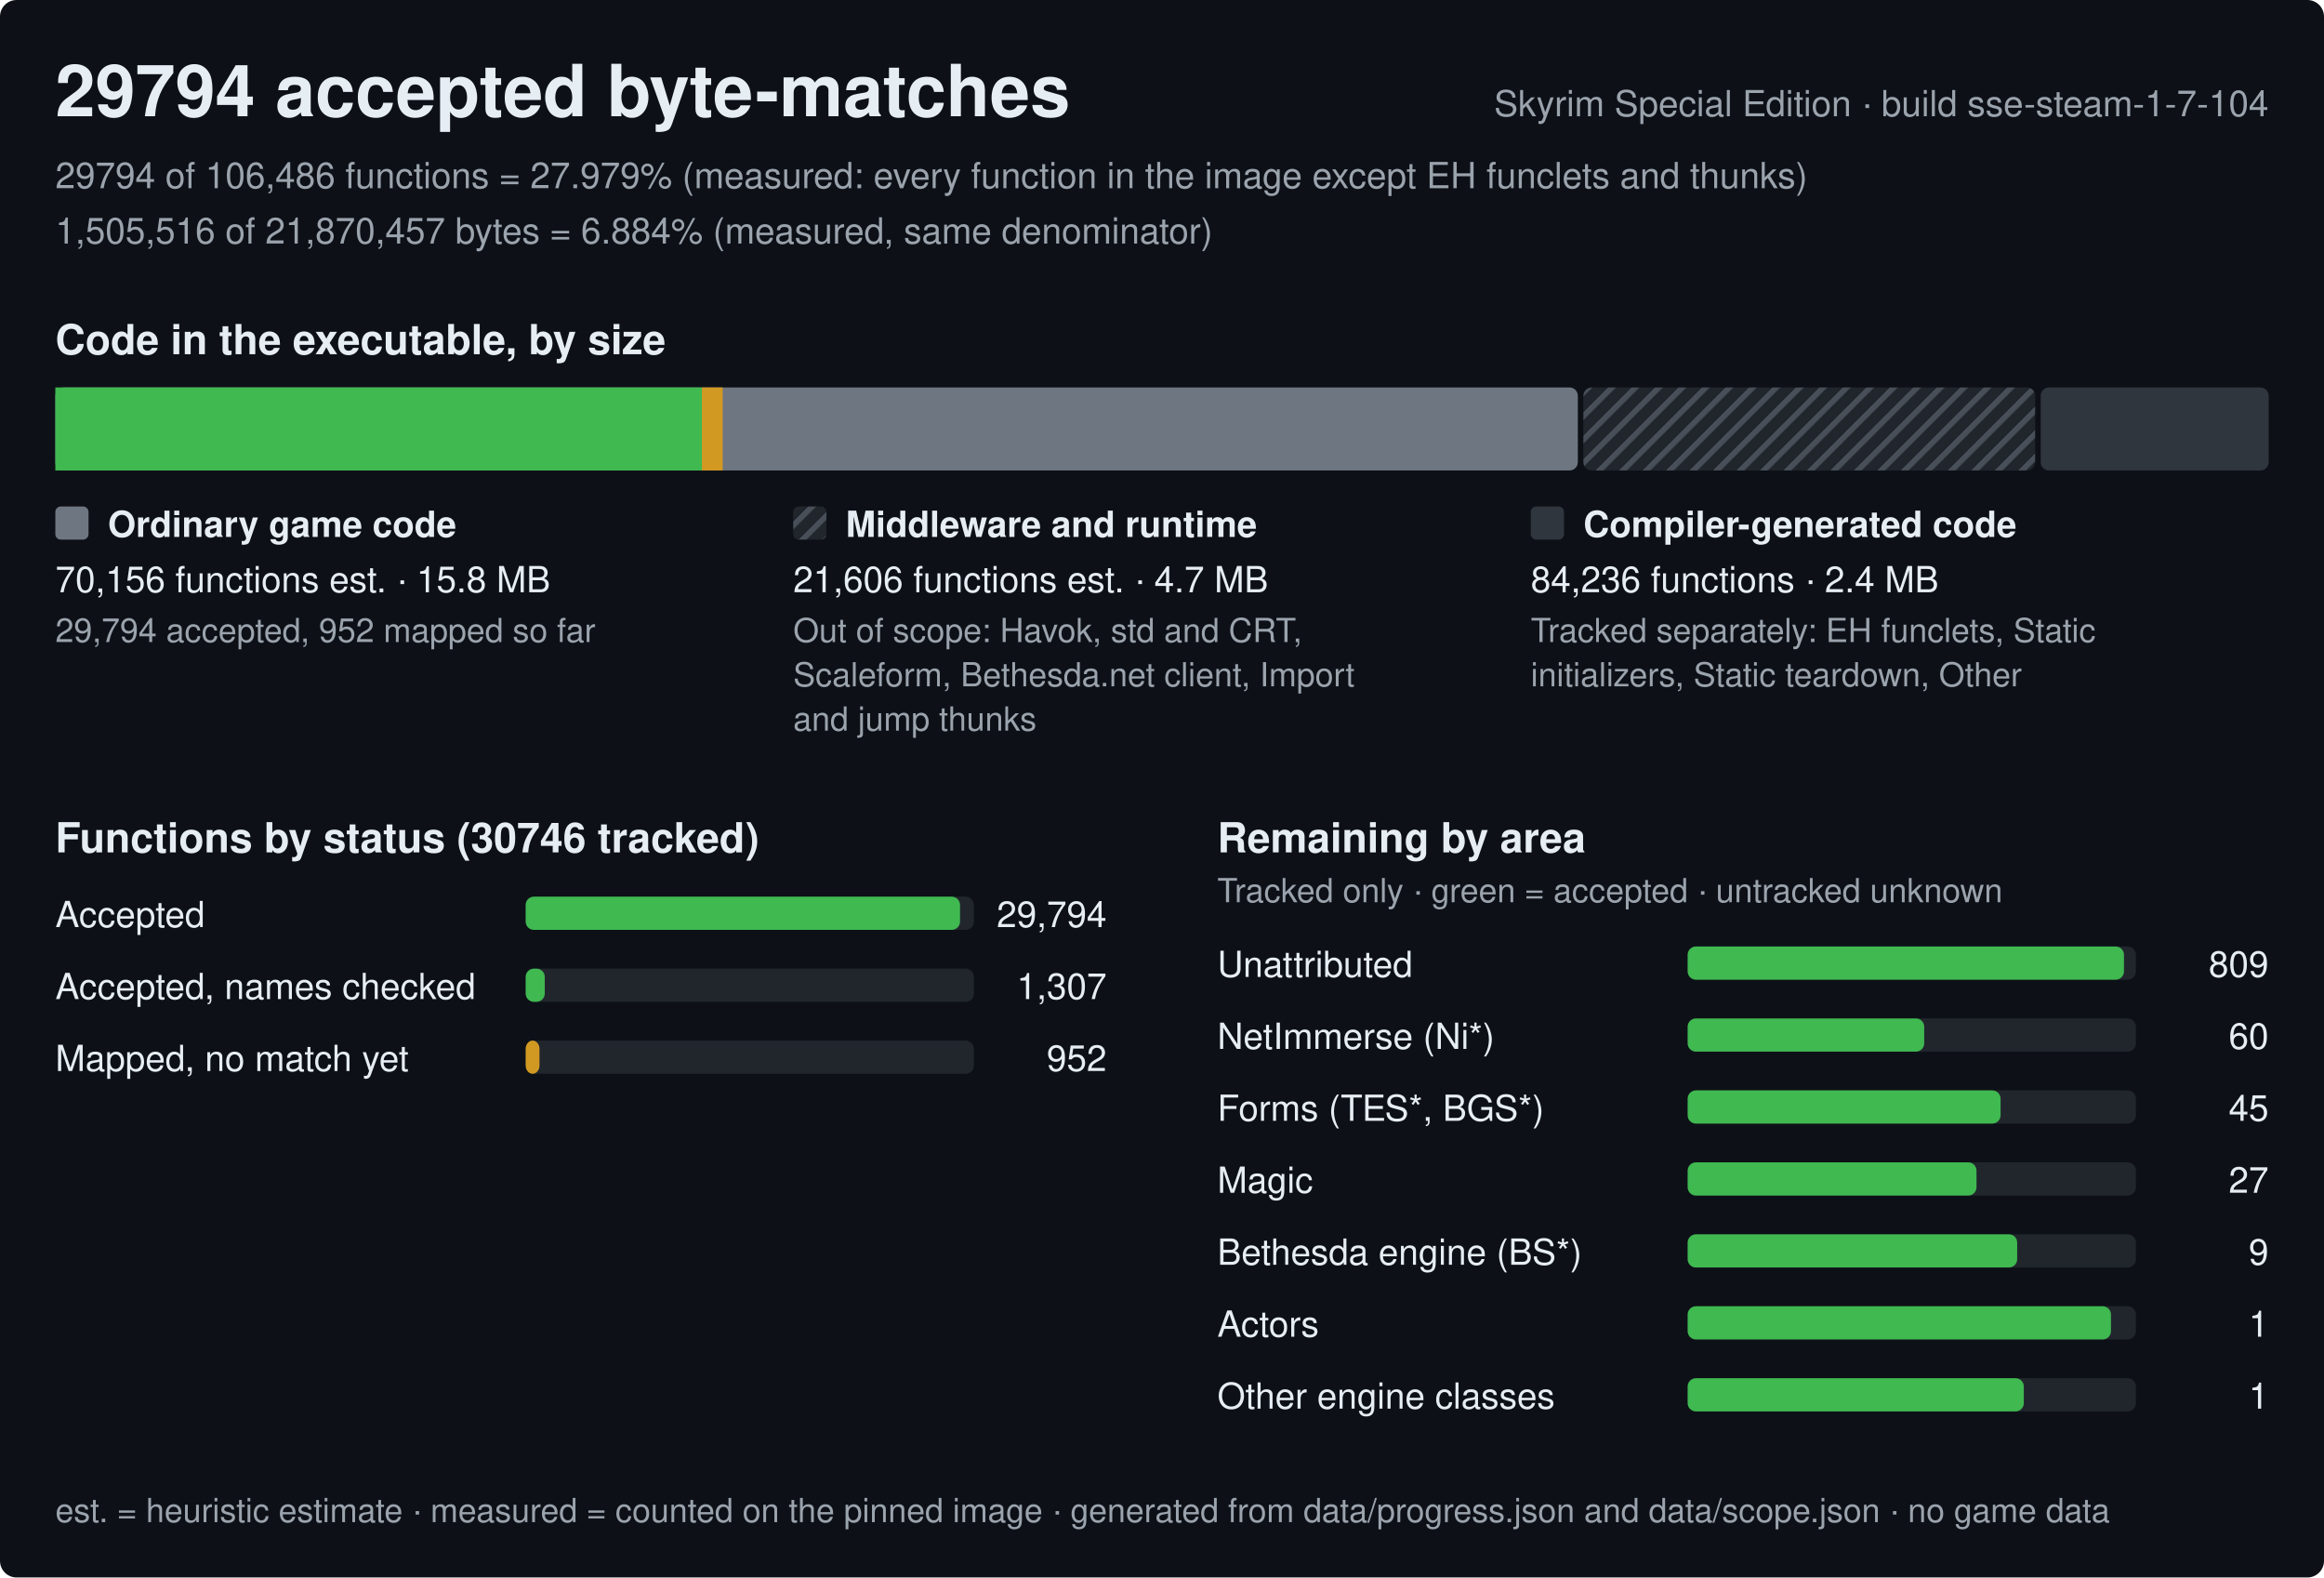
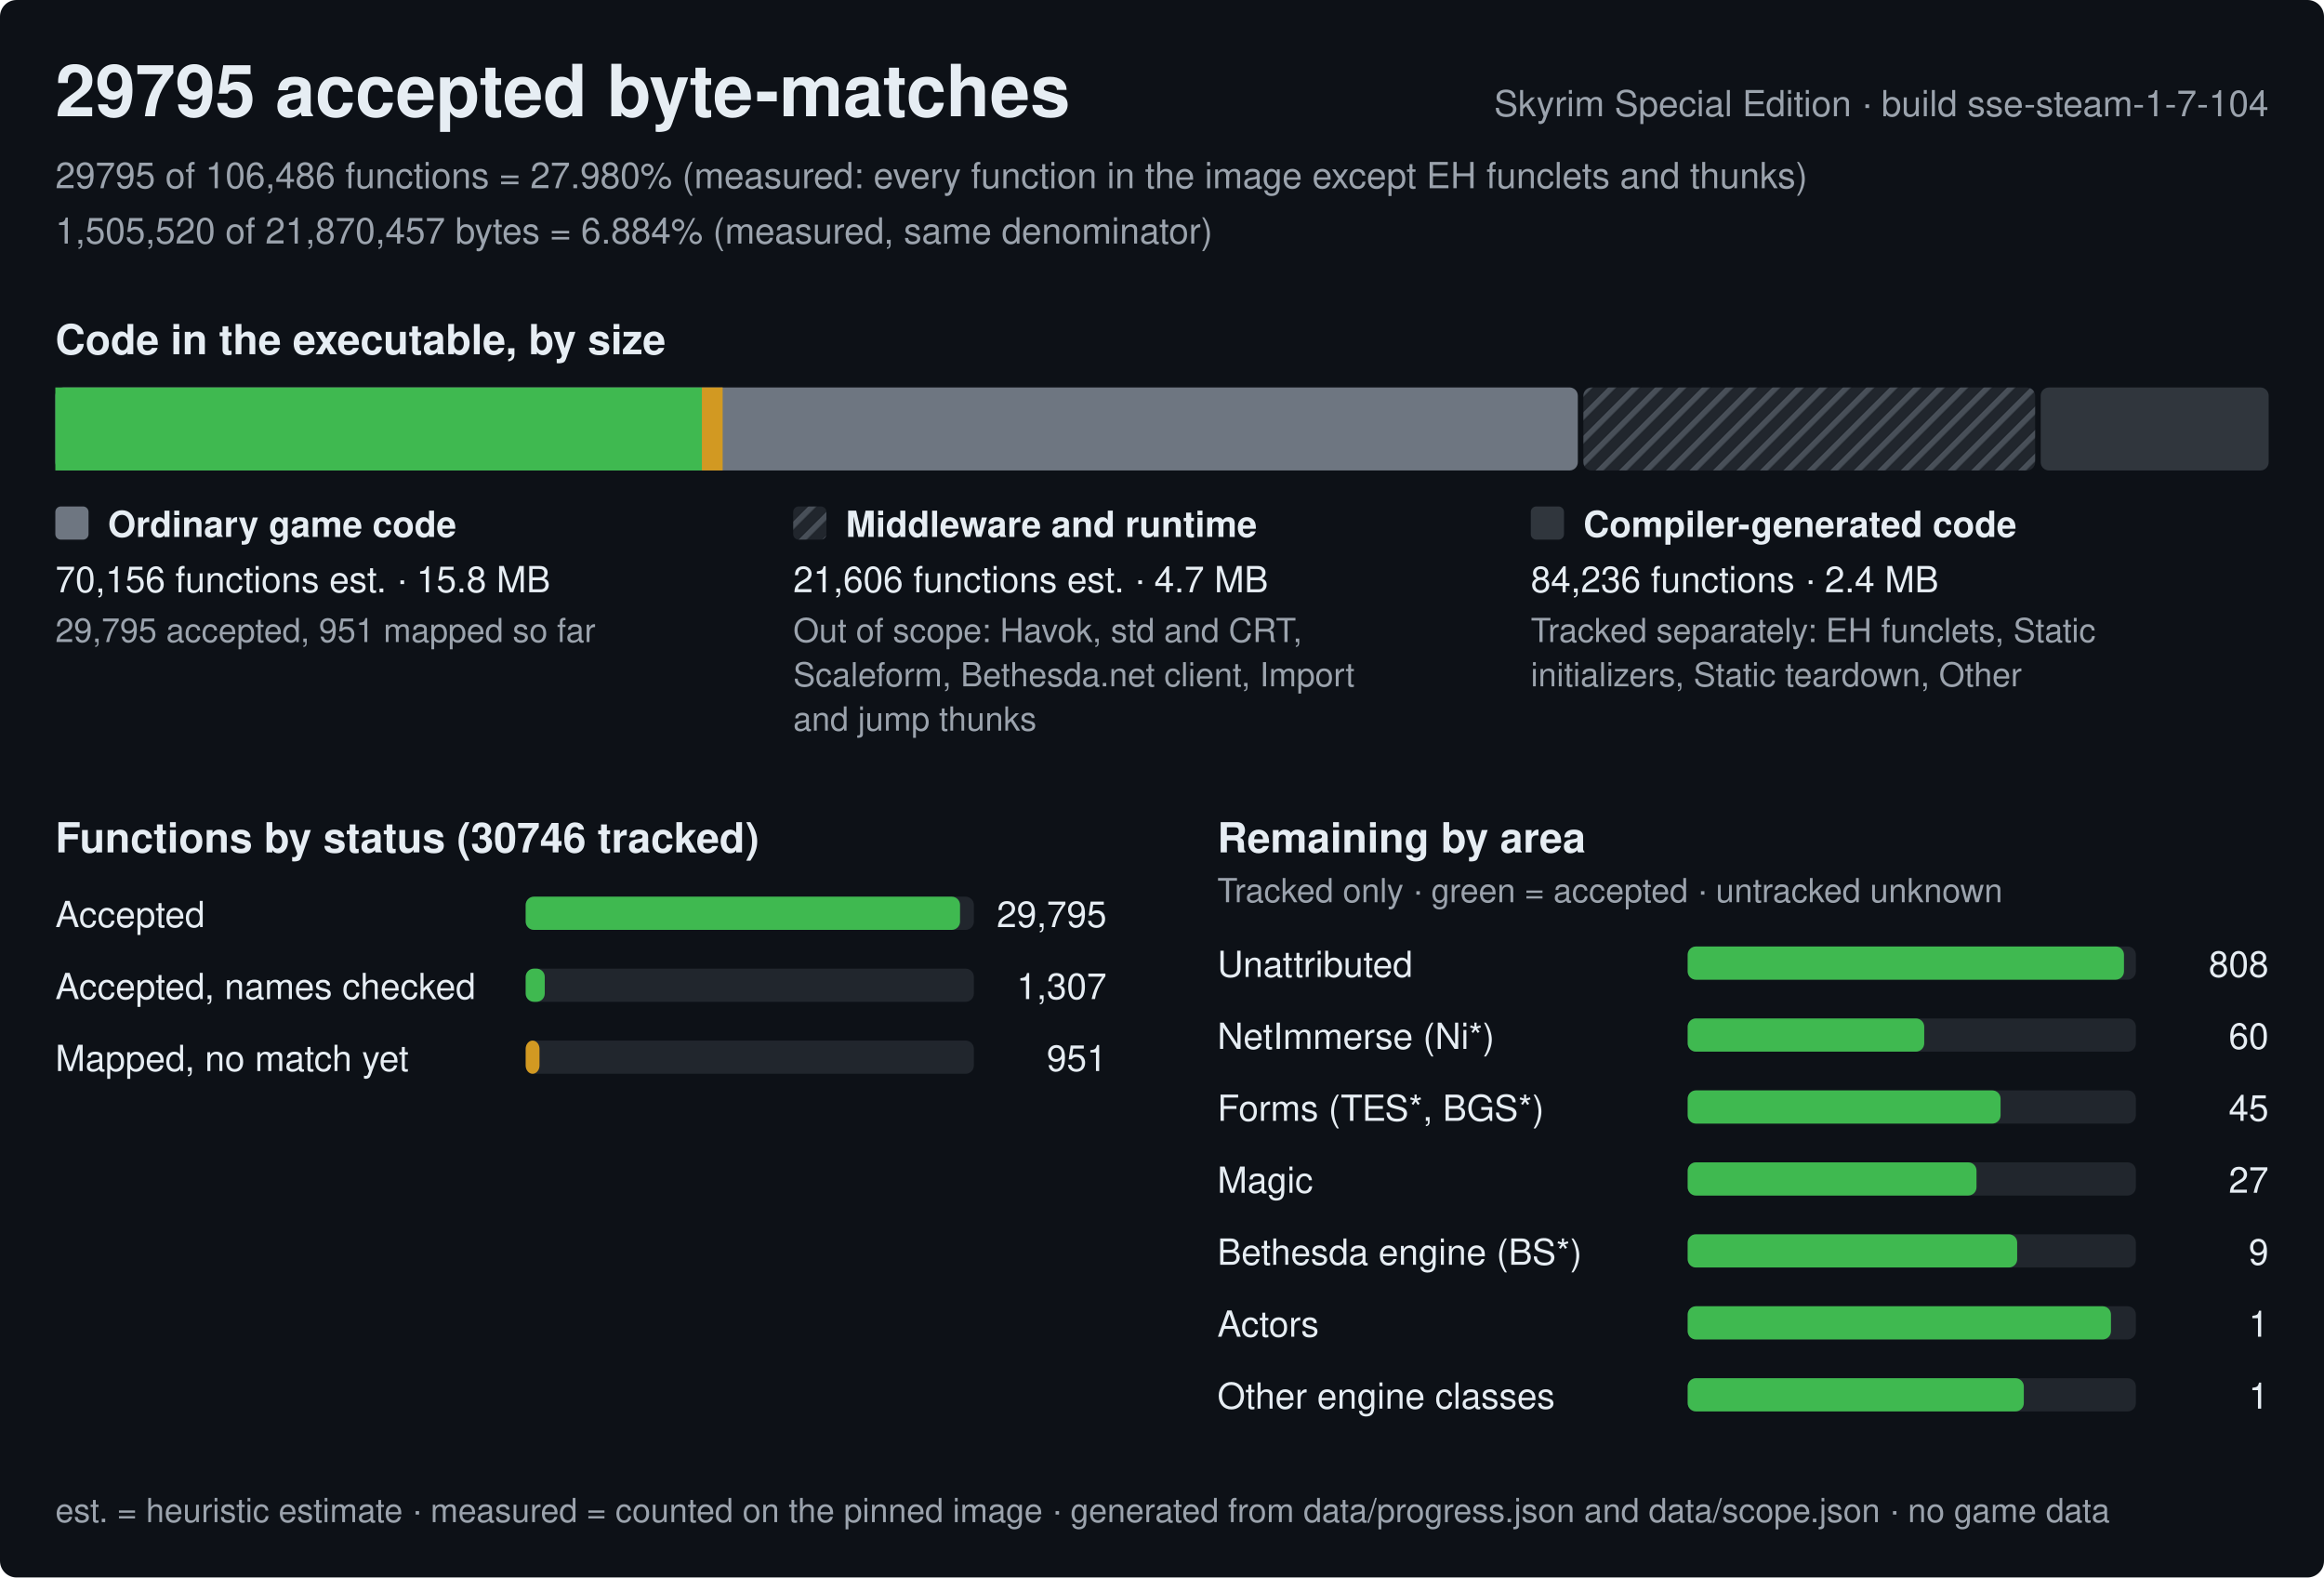
<svg xmlns="http://www.w3.org/2000/svg" width="840" height="570" viewBox="0 0 840 570" role="img" aria-label="Progress of the Skyrim Special Edition byte-matching reconstruction, build sse-steam-1-7-104">
  <style>text{font-family:-apple-system,BlinkMacSystemFont,'Segoe UI',Helvetica,Arial,sans-serif;fill:#e6edf3;white-space:pre}.h{font-size:26px;font-weight:600}.st{font-size:15px;font-weight:600}.lb{font-size:13px;font-weight:600}.bl{font-size:12px;font-weight:600;stroke:#0d1117;stroke-width:3px;paint-order:stroke;stroke-linejoin:round}.rl{font-size:13px}.fn{font-size:12px;fill:#9ba3ad}.mu{fill:#9ba3ad}</style>
  <defs>
    <pattern id="hx" width="6" height="6" patternUnits="userSpaceOnUse" patternTransform="rotate(45)">
      <rect width="6" height="6" fill="#21262d" />
      <rect width="2" height="6" fill="#484f58" />
    </pattern>
  </defs>
  <rect width="840" height="570" rx="6" fill="#0d1117" />
-   <text x="20" y="42" class="h">29794 accepted byte-matches</text>
+   <text x="20" y="42" class="h">29795 accepted byte-matches</text>
  <text x="820" y="42" class="rl mu" text-anchor="end">Skyrim Special Edition · build sse-steam-1-7-104</text>
-   <text x="20" y="68" class="rl mu">29794 of 106,486 functions = 27.979% (measured: every function in the image except EH funclets and thunks)</text>
-   <text x="20" y="88" class="rl mu">1,505,516 of 21,870,457 bytes = 6.884% (measured, same denominator)</text>
+   <text x="20" y="68" class="rl mu">29795 of 106,486 functions = 27.980% (measured: every function in the image except EH funclets and thunks)</text>
+   <text x="20" y="88" class="rl mu">1,505,520 of 21,870,457 bytes = 6.884% (measured, same denominator)</text>
  <text x="20" y="128" class="st">Code in the executable, by size</text>
  <rect x="20" y="140" width="550.3" height="30" rx="3" fill="#6e7681" />
  <rect x="20" y="140" width="233.7" height="30" fill="#3fb950" />
  <rect x="253.7" y="140" width="7.5" height="30" fill="#d29922" />
  <rect x="572.3" y="140" width="163.3" height="30" rx="3" fill="url(#hx)" />
  <rect x="737.6" y="140" width="82.4" height="30" rx="3" fill="#30363d" />
  <rect x="20" y="183" width="12" height="12" rx="2" fill="#6e7681" />
  <text x="39" y="194" class="lb">Ordinary game code</text>
  <text x="20" y="214" class="rl">70,156 functions est. · 15.8 MB</text>
-   <text x="20" y="232" class="fn">29,794 accepted, 952 mapped so far</text>
+   <text x="20" y="232" class="fn">29,795 accepted, 951 mapped so far</text>
  <rect x="286.7" y="183" width="12" height="12" rx="2" fill="url(#hx)" />
  <text x="305.7" y="194" class="lb">Middleware and runtime</text>
  <text x="286.7" y="214" class="rl">21,606 functions est. · 4.7 MB</text>
  <text x="286.7" y="232" class="fn">Out of scope: Havok, std and CRT,</text>
  <text x="286.7" y="248" class="fn">Scaleform, Bethesda.net client, Import</text>
  <text x="286.7" y="264" class="fn">and jump thunks</text>
  <rect x="553.3" y="183" width="12" height="12" rx="2" fill="#30363d" />
  <text x="572.3" y="194" class="lb">Compiler-generated code</text>
  <text x="553.3" y="214" class="rl">84,236 functions · 2.4 MB</text>
  <text x="553.3" y="232" class="fn">Tracked separately: EH funclets, Static</text>
  <text x="553.3" y="248" class="fn">initializers, Static teardown, Other</text>
  <text x="20" y="308" class="st">Functions by status (30746 tracked)</text>
  <text x="20" y="335" class="rl">Accepted</text>
  <rect x="190" y="324" width="162.0" height="12" rx="3" fill="#21262d" />
  <rect x="190" y="324" width="157" height="12" rx="3" fill="#3fb950" />
-   <text x="400.0" y="335" class="rl" text-anchor="end">29,794</text>
+   <text x="400.0" y="335" class="rl" text-anchor="end">29,795</text>
  <text x="20" y="361" class="rl">Accepted, names checked</text>
  <rect x="190" y="350" width="162.0" height="12" rx="3" fill="#21262d" />
  <rect x="190" y="350" width="6.9" height="12" rx="3" fill="#3fb950" />
  <text x="400.0" y="361" class="rl" text-anchor="end">1,307</text>
  <text x="20" y="387" class="rl">Mapped, no match yet</text>
  <rect x="190" y="376" width="162.0" height="12" rx="3" fill="#21262d" />
  <rect x="190" y="376" width="5" height="12" rx="3" fill="#d29922" />
-   <text x="400.0" y="387" class="rl" text-anchor="end">952</text>
+   <text x="400.0" y="387" class="rl" text-anchor="end">951</text>
  <text x="440.0" y="308" class="st">Remaining by area</text>
  <text x="440.0" y="326" class="fn">Tracked only · green = accepted · untracked unknown</text>
  <text x="440.0" y="353" class="rl">Unattributed</text>
  <rect x="610.0" y="342" width="162.0" height="12" rx="3" fill="#21262d" />
  <rect x="610.0" y="342" width="157.7" height="12" rx="3" fill="#3fb950" />
-   <text x="820.0" y="353" class="rl" text-anchor="end">809</text>
+   <text x="820.0" y="353" class="rl" text-anchor="end">808</text>
  <text x="440.0" y="379" class="rl">NetImmerse (Ni*)</text>
  <rect x="610.0" y="368" width="162.0" height="12" rx="3" fill="#21262d" />
  <rect x="610.0" y="368" width="85.5" height="12" rx="3" fill="#3fb950" />
  <text x="820.0" y="379" class="rl" text-anchor="end">60</text>
  <text x="440.0" y="405" class="rl">Forms (TES*, BGS*)</text>
  <rect x="610.0" y="394" width="162.0" height="12" rx="3" fill="#21262d" />
  <rect x="610.0" y="394" width="113.1" height="12" rx="3" fill="#3fb950" />
  <text x="820.0" y="405" class="rl" text-anchor="end">45</text>
  <text x="440.0" y="431" class="rl">Magic</text>
  <rect x="610.0" y="420" width="162.0" height="12" rx="3" fill="#21262d" />
  <rect x="610.0" y="420" width="104.4" height="12" rx="3" fill="#3fb950" />
  <text x="820.0" y="431" class="rl" text-anchor="end">27</text>
  <text x="440.0" y="457" class="rl">Bethesda engine (BS*)</text>
  <rect x="610.0" y="446" width="162.0" height="12" rx="3" fill="#21262d" />
  <rect x="610.0" y="446" width="119.1" height="12" rx="3" fill="#3fb950" />
  <text x="820.0" y="457" class="rl" text-anchor="end">9</text>
  <text x="440.0" y="483" class="rl">Actors</text>
  <rect x="610.0" y="472" width="162.0" height="12" rx="3" fill="#21262d" />
  <rect x="610.0" y="472" width="153" height="12" rx="3" fill="#3fb950" />
  <text x="820.0" y="483" class="rl" text-anchor="end">1</text>
  <text x="440.0" y="509" class="rl">Other engine classes</text>
  <rect x="610.0" y="498" width="162.0" height="12" rx="3" fill="#21262d" />
  <rect x="610.0" y="498" width="121.5" height="12" rx="3" fill="#3fb950" />
  <text x="820.0" y="509" class="rl" text-anchor="end">1</text>
  <text x="20" y="550" class="fn">est. = heuristic estimate · measured = counted on the pinned image · generated from data/progress.json and data/scope.json · no game data</text>
</svg>
